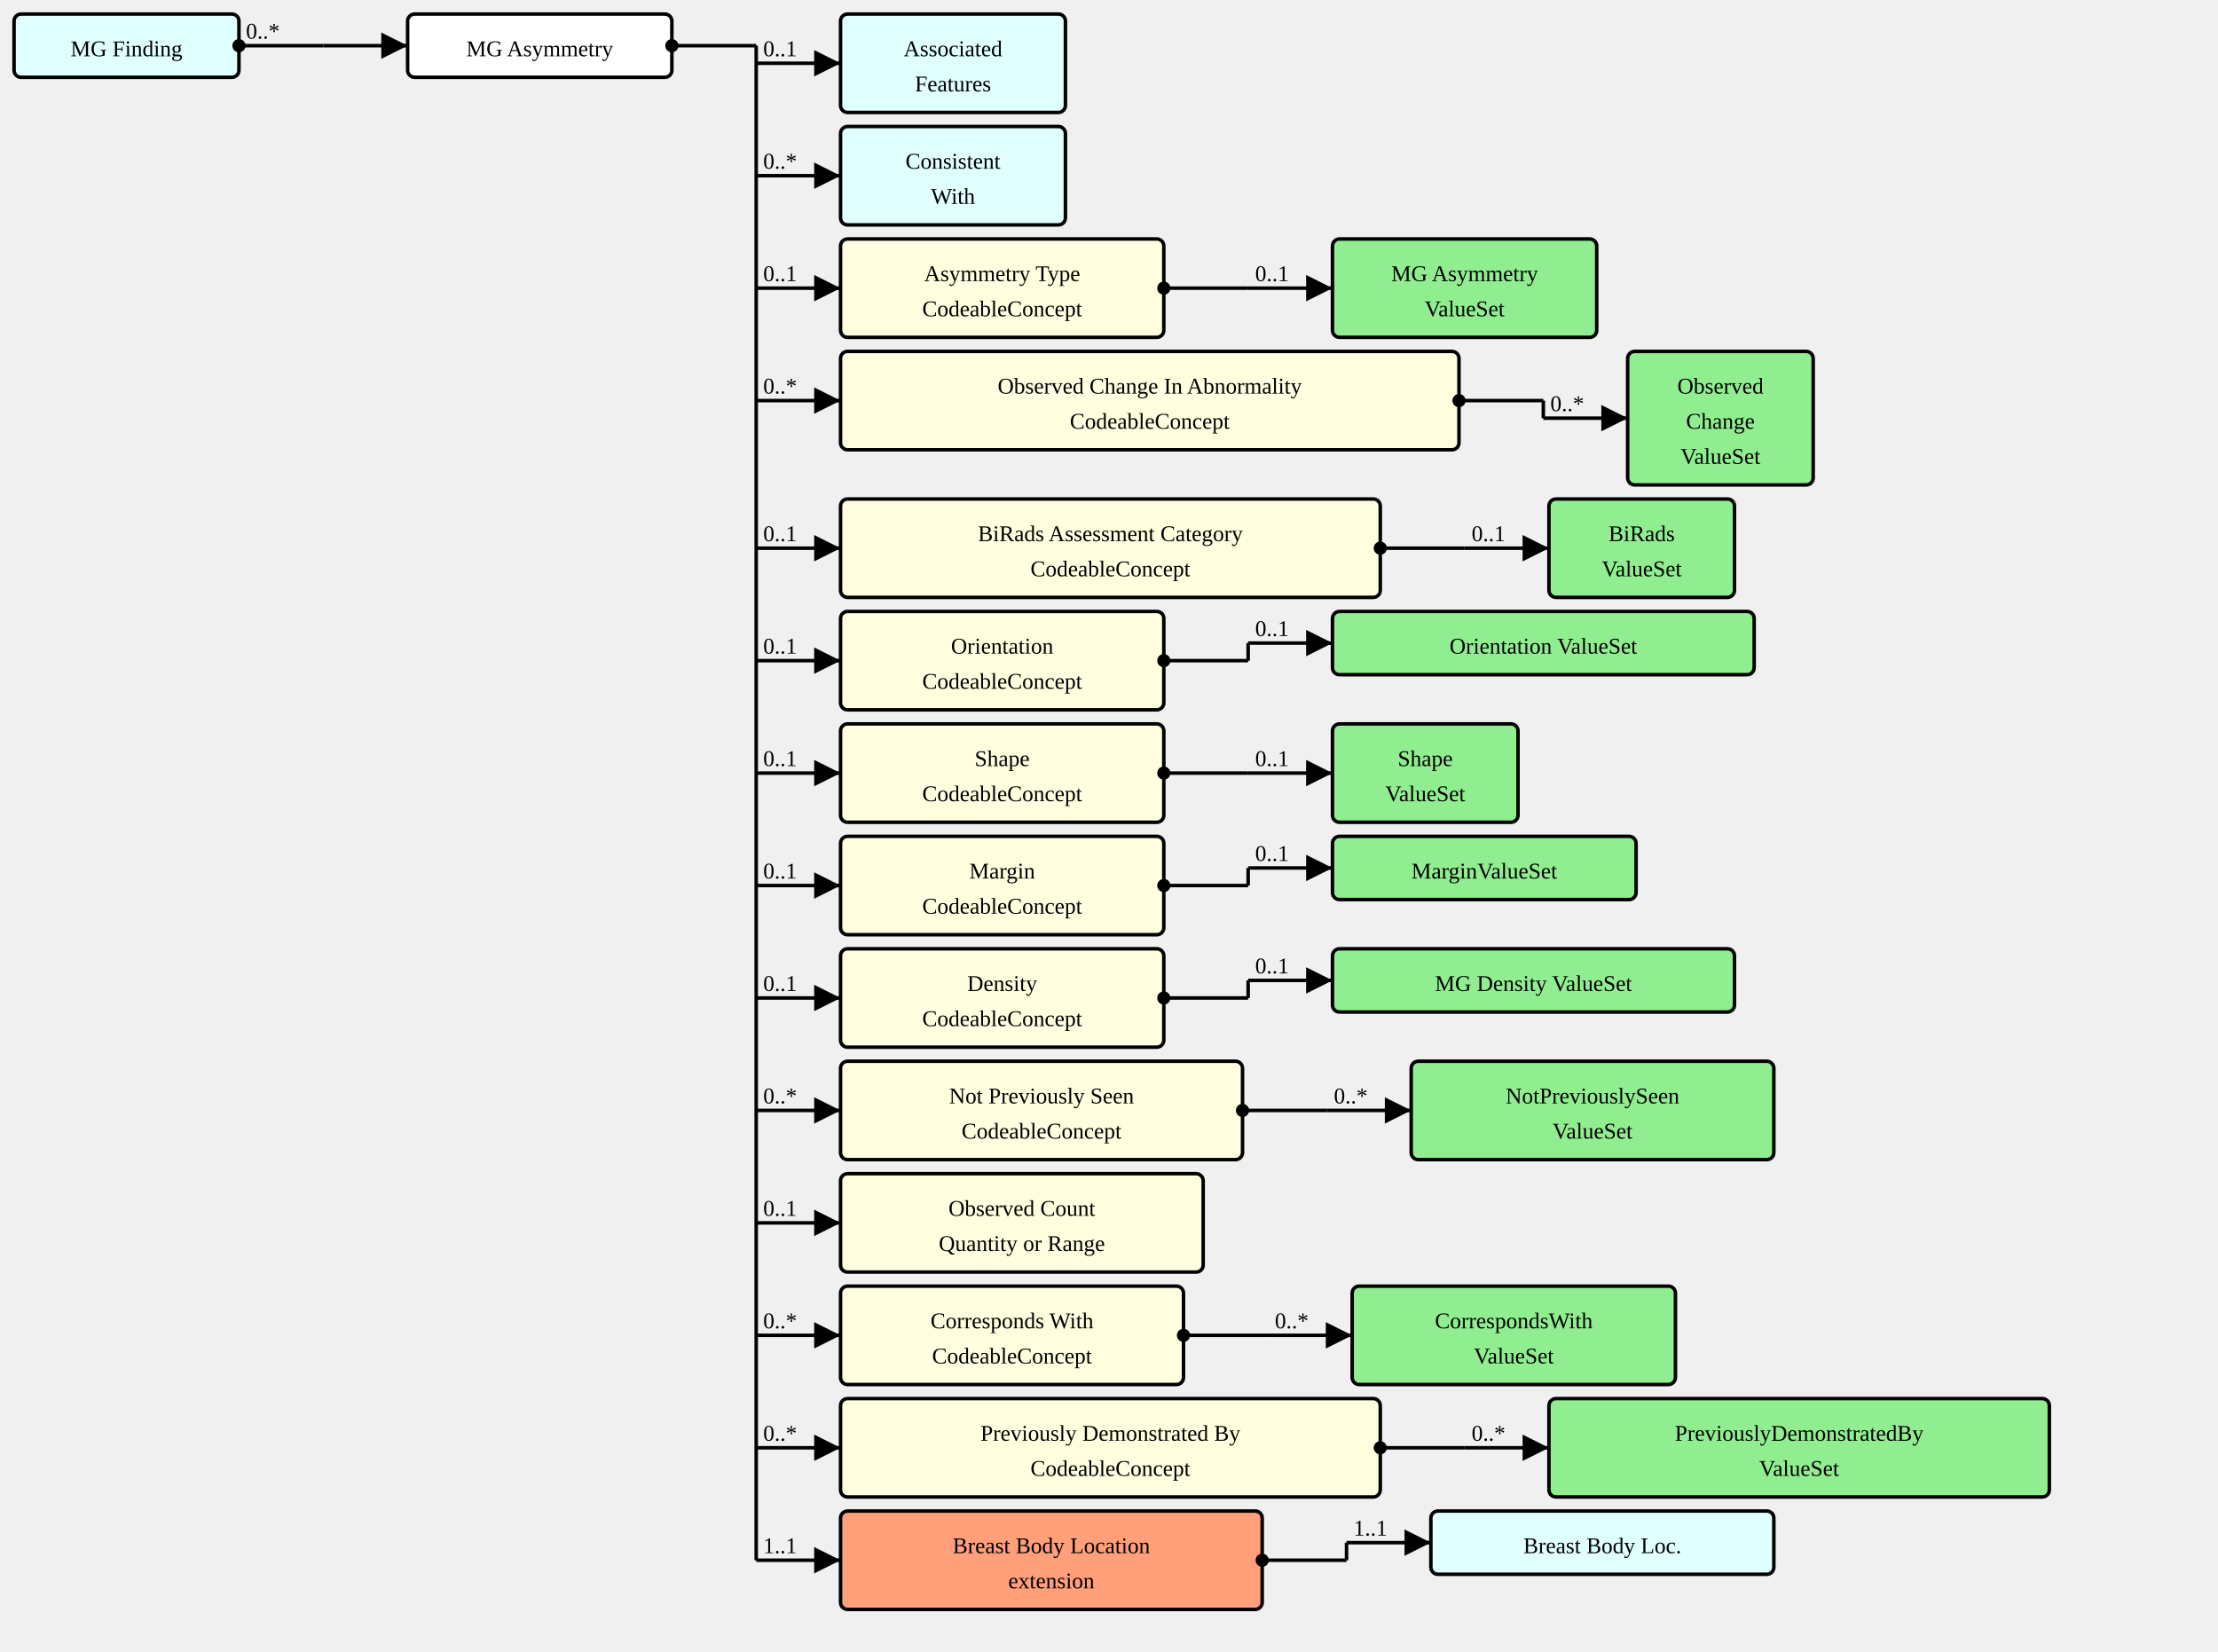
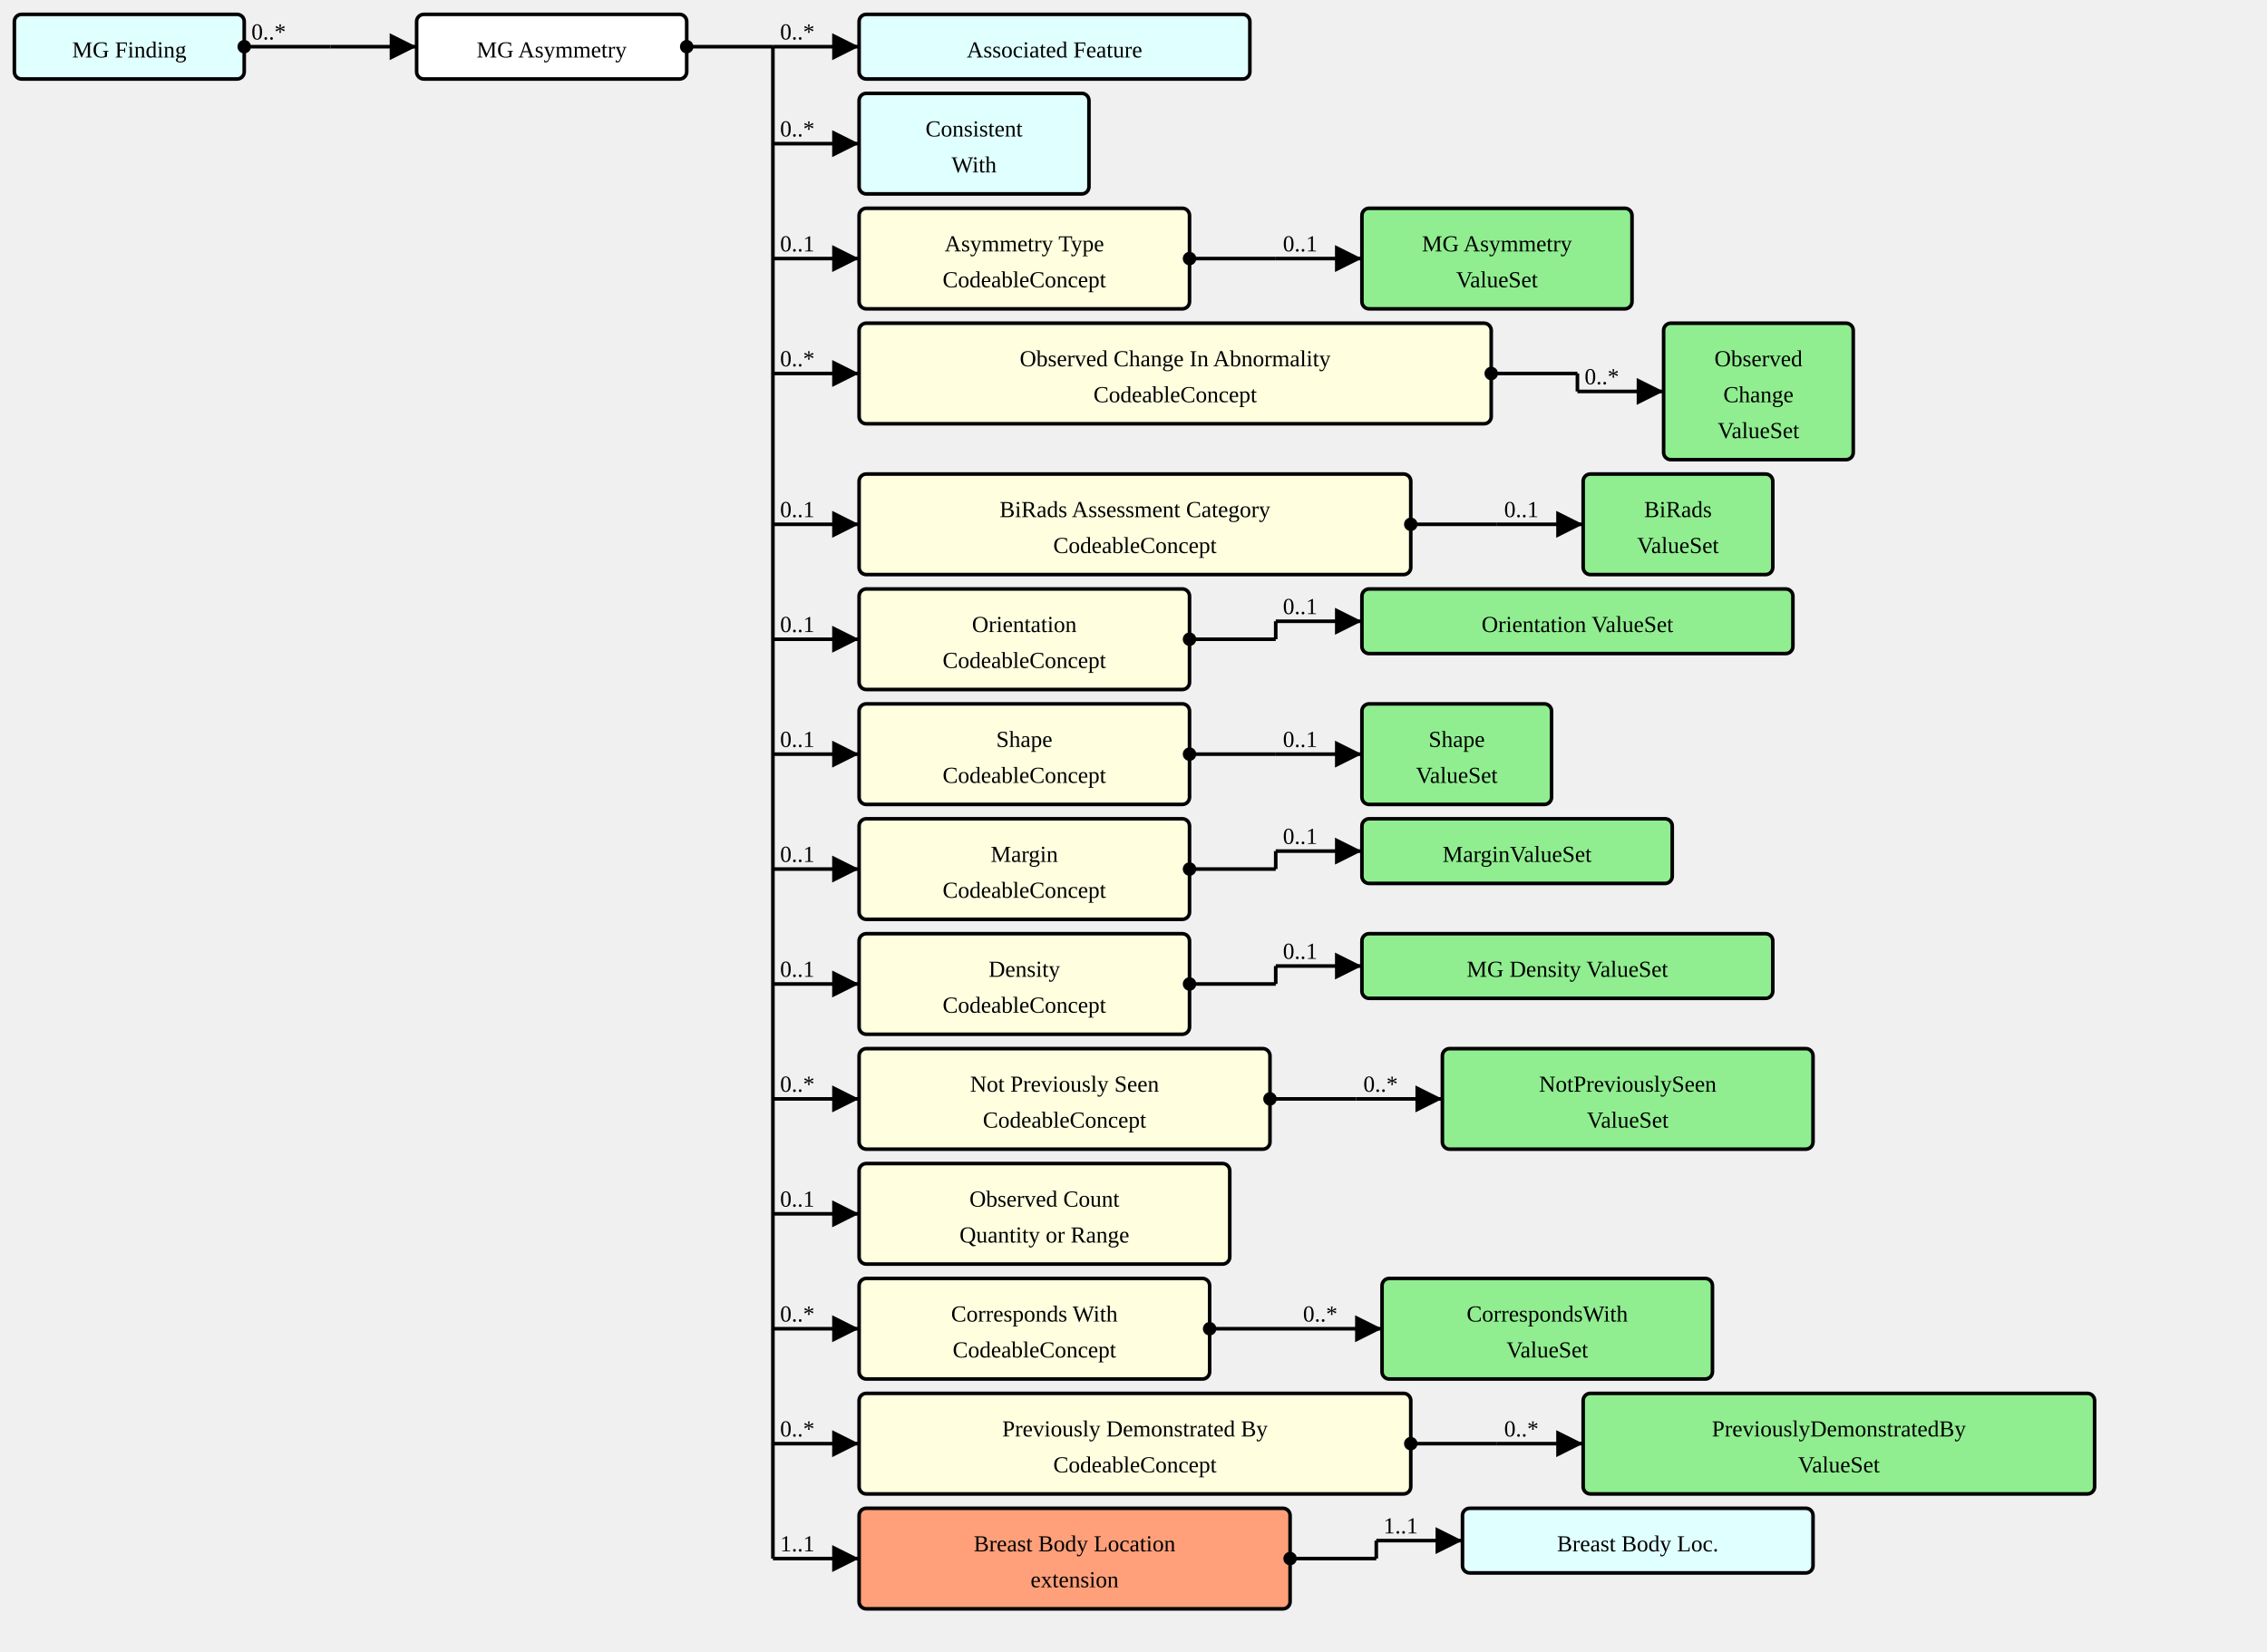
- <svg xmlns="http://www.w3.org/2000/svg" version="1.1" width="1183.5" height="881.25">
+ <svg xmlns="http://www.w3.org/2000/svg" version="1.1" width="1183.5" height="862.5">
  <defs>
    <marker id="arrowStart" markerWidth="3.75" markerHeight="3.75" markerUnits="px" refX="1.875" refY="1.875">
      <circle fill="Black" stroke-width="0" cx="1.875" cy="1.875" r="1.875" />
    </marker>
    <marker id="arrowEnd" markerWidth="7.5" markerHeight="7.5" markerUnits="px" refX="7.5" refY="3.75">
      <polygon fill="Black" stroke-width="0" points="0 0 7.5 3.75 0 7.5" />
    </marker>
  </defs>
  <g>
    <g transform="translate(7.5 7.5)">
      <a href="./StructureDefinition-MGFinding.html" target="_top">
        <rect fill="LightCyan" stroke="Black" stroke-width="1.875" x="0" y="0" width="120" height="33.75" rx="3.75" ry="3.75" />
      </a>
      <a href="./StructureDefinition-MGFinding.html" target="_top">
        <text x="60" y="22.5" text-anchor="middle">MG Finding</text>
      </a>
    </g>
    <line stroke="Black" stroke-width="1.875" marker-end="url(#arrowEnd)" x1="172.5" y1="24.375" x2="217.5" y2="24.375" />
    <text x="176.25" y="20.625" text-anchor="left" />
    <line stroke="Black" stroke-width="1.875" marker-start="url(#arrowStart)" x1="127.5" y1="24.375" x2="172.5" y2="24.375" />
    <text x="131.25" y="20.625" text-anchor="left">0..*</text>
    <line stroke="Black" stroke-width="1.875" x1="172.5" y1="24.375" x2="172.5" y2="24.375" />
  </g>
  <g>
    <g transform="translate(217.5 7.5)">
      <rect fill="White" stroke="Black" stroke-width="1.875" x="0" y="0" width="141" height="33.75" rx="3.75" ry="3.75" />
      <text x="70.5" y="22.5" text-anchor="middle">MG Asymmetry</text>
    </g>
-     <line stroke="Black" stroke-width="1.875" marker-end="url(#arrowEnd)" x1="403.5" y1="33.75" x2="448.5" y2="33.75" />
-     <text x="407.25" y="30" text-anchor="left">0..1</text>
-     <line stroke="Black" stroke-width="1.875" marker-end="url(#arrowEnd)" x1="403.5" y1="93.75" x2="448.5" y2="93.75" />
-     <text x="407.25" y="90" text-anchor="left">0..*</text>
-     <line stroke="Black" stroke-width="1.875" marker-end="url(#arrowEnd)" x1="403.5" y1="153.75" x2="448.5" y2="153.75" />
-     <text x="407.25" y="150" text-anchor="left">0..1</text>
-     <line stroke="Black" stroke-width="1.875" marker-end="url(#arrowEnd)" x1="403.5" y1="213.75" x2="448.5" y2="213.75" />
-     <text x="407.25" y="210" text-anchor="left">0..*</text>
-     <line stroke="Black" stroke-width="1.875" marker-end="url(#arrowEnd)" x1="403.5" y1="292.5" x2="448.5" y2="292.5" />
-     <text x="407.25" y="288.75" text-anchor="left">0..1</text>
-     <line stroke="Black" stroke-width="1.875" marker-end="url(#arrowEnd)" x1="403.5" y1="352.5" x2="448.5" y2="352.5" />
-     <text x="407.25" y="348.75" text-anchor="left">0..1</text>
-     <line stroke="Black" stroke-width="1.875" marker-end="url(#arrowEnd)" x1="403.5" y1="412.5" x2="448.5" y2="412.5" />
-     <text x="407.25" y="408.75" text-anchor="left">0..1</text>
-     <line stroke="Black" stroke-width="1.875" marker-end="url(#arrowEnd)" x1="403.5" y1="472.5" x2="448.5" y2="472.5" />
-     <text x="407.25" y="468.75" text-anchor="left">0..1</text>
-     <line stroke="Black" stroke-width="1.875" marker-end="url(#arrowEnd)" x1="403.5" y1="532.5" x2="448.5" y2="532.5" />
-     <text x="407.25" y="528.75" text-anchor="left">0..1</text>
-     <line stroke="Black" stroke-width="1.875" marker-end="url(#arrowEnd)" x1="403.5" y1="592.5" x2="448.5" y2="592.5" />
-     <text x="407.25" y="588.75" text-anchor="left">0..*</text>
-     <line stroke="Black" stroke-width="1.875" marker-end="url(#arrowEnd)" x1="403.5" y1="652.5" x2="448.5" y2="652.5" />
-     <text x="407.25" y="648.75" text-anchor="left">0..1</text>
-     <line stroke="Black" stroke-width="1.875" marker-end="url(#arrowEnd)" x1="403.5" y1="712.5" x2="448.5" y2="712.5" />
-     <text x="407.25" y="708.75" text-anchor="left">0..*</text>
-     <line stroke="Black" stroke-width="1.875" marker-end="url(#arrowEnd)" x1="403.5" y1="772.5" x2="448.5" y2="772.5" />
-     <text x="407.25" y="768.75" text-anchor="left">0..*</text>
-     <line stroke="Black" stroke-width="1.875" marker-end="url(#arrowEnd)" x1="403.5" y1="832.5" x2="448.5" y2="832.5" />
-     <text x="407.25" y="828.75" text-anchor="left">1..1</text>
+     <line stroke="Black" stroke-width="1.875" marker-end="url(#arrowEnd)" x1="403.5" y1="24.375" x2="448.5" y2="24.375" />
+     <text x="407.25" y="20.625" text-anchor="left">0..*</text>
+     <line stroke="Black" stroke-width="1.875" marker-end="url(#arrowEnd)" x1="403.5" y1="75" x2="448.5" y2="75" />
+     <text x="407.25" y="71.25" text-anchor="left">0..*</text>
+     <line stroke="Black" stroke-width="1.875" marker-end="url(#arrowEnd)" x1="403.5" y1="135" x2="448.5" y2="135" />
+     <text x="407.25" y="131.25" text-anchor="left">0..1</text>
+     <line stroke="Black" stroke-width="1.875" marker-end="url(#arrowEnd)" x1="403.5" y1="195" x2="448.5" y2="195" />
+     <text x="407.25" y="191.25" text-anchor="left">0..*</text>
+     <line stroke="Black" stroke-width="1.875" marker-end="url(#arrowEnd)" x1="403.5" y1="273.75" x2="448.5" y2="273.75" />
+     <text x="407.25" y="270" text-anchor="left">0..1</text>
+     <line stroke="Black" stroke-width="1.875" marker-end="url(#arrowEnd)" x1="403.5" y1="333.75" x2="448.5" y2="333.75" />
+     <text x="407.25" y="330" text-anchor="left">0..1</text>
+     <line stroke="Black" stroke-width="1.875" marker-end="url(#arrowEnd)" x1="403.5" y1="393.75" x2="448.5" y2="393.75" />
+     <text x="407.25" y="390" text-anchor="left">0..1</text>
+     <line stroke="Black" stroke-width="1.875" marker-end="url(#arrowEnd)" x1="403.5" y1="453.75" x2="448.5" y2="453.75" />
+     <text x="407.25" y="450" text-anchor="left">0..1</text>
+     <line stroke="Black" stroke-width="1.875" marker-end="url(#arrowEnd)" x1="403.5" y1="513.75" x2="448.5" y2="513.75" />
+     <text x="407.25" y="510" text-anchor="left">0..1</text>
+     <line stroke="Black" stroke-width="1.875" marker-end="url(#arrowEnd)" x1="403.5" y1="573.75" x2="448.5" y2="573.75" />
+     <text x="407.25" y="570" text-anchor="left">0..*</text>
+     <line stroke="Black" stroke-width="1.875" marker-end="url(#arrowEnd)" x1="403.5" y1="633.75" x2="448.5" y2="633.75" />
+     <text x="407.25" y="630" text-anchor="left">0..1</text>
+     <line stroke="Black" stroke-width="1.875" marker-end="url(#arrowEnd)" x1="403.5" y1="693.75" x2="448.5" y2="693.75" />
+     <text x="407.25" y="690" text-anchor="left">0..*</text>
+     <line stroke="Black" stroke-width="1.875" marker-end="url(#arrowEnd)" x1="403.5" y1="753.75" x2="448.5" y2="753.75" />
+     <text x="407.25" y="750" text-anchor="left">0..*</text>
+     <line stroke="Black" stroke-width="1.875" marker-end="url(#arrowEnd)" x1="403.5" y1="813.75" x2="448.5" y2="813.75" />
+     <text x="407.25" y="810" text-anchor="left">1..1</text>
    <line stroke="Black" stroke-width="1.875" marker-start="url(#arrowStart)" x1="358.5" y1="24.375" x2="403.5" y2="24.375" />
    <text x="362.25" y="20.625" text-anchor="left" />
-     <line stroke="Black" stroke-width="1.875" x1="403.5" y1="24.375" x2="403.5" y2="832.5" />
+     <line stroke="Black" stroke-width="1.875" x1="403.5" y1="24.375" x2="403.5" y2="813.75" />
  </g>
  <g>
    <g transform="translate(448.5 7.5)">
-       <a href="./StructureDefinition-AssociatedFeatures.html" target="_top">
-         <rect fill="LightCyan" stroke="Black" stroke-width="1.875" x="0" y="0" width="120" height="52.5" rx="3.75" ry="3.75" />
-       </a>
-       <a href="./StructureDefinition-AssociatedFeatures.html" target="_top">
-         <text x="60" y="22.5" text-anchor="middle">Associated</text>
-       </a>
-       <a href="./StructureDefinition-AssociatedFeatures.html" target="_top">
-         <text x="60" y="41.25" text-anchor="middle">Features</text>
-       </a>
-     </g>
-   </g>
-   <g>
-     <g transform="translate(448.5 67.5)">
+       <a href="./StructureDefinition-AssociatedFeature.html" target="_top">
+         <rect fill="LightCyan" stroke="Black" stroke-width="1.875" x="0" y="0" width="204" height="33.75" rx="3.75" ry="3.75" />
+       </a>
+       <a href="./StructureDefinition-AssociatedFeature.html" target="_top">
+         <text x="102" y="22.5" text-anchor="middle">Associated Feature</text>
+       </a>
+     </g>
+   </g>
+   <g>
+     <g transform="translate(448.5 48.75)">
      <a href="./StructureDefinition-ConsistentWith.html" target="_top">
        <rect fill="LightCyan" stroke="Black" stroke-width="1.875" x="0" y="0" width="120" height="52.5" rx="3.75" ry="3.75" />
      </a>
      <a href="./StructureDefinition-ConsistentWith.html" target="_top">
        <text x="60" y="22.5" text-anchor="middle">Consistent</text>
      </a>
      <a href="./StructureDefinition-ConsistentWith.html" target="_top">
        <text x="60" y="41.25" text-anchor="middle">With</text>
      </a>
    </g>
  </g>
  <g>
-     <g transform="translate(448.5 127.5)">
+     <g transform="translate(448.5 108.75)">
      <a href="StructureDefinition-MGAbnormalityAsymmetry-definitions.html#Observation.component:asymmetryType" target="_top">
        <rect fill="LightYellow" stroke="Black" stroke-width="1.875" x="0" y="0" width="172.5" height="52.5" rx="3.75" ry="3.75" />
      </a>
      <a href="StructureDefinition-MGAbnormalityAsymmetry-definitions.html#Observation.component:asymmetryType" target="_top">
        <text x="86.25" y="22.5" text-anchor="middle">Asymmetry Type</text>
      </a>
      <a href="StructureDefinition-MGAbnormalityAsymmetry-definitions.html#Observation.component:asymmetryType" target="_top">
        <text x="86.25" y="41.25" text-anchor="middle">CodeableConcept</text>
      </a>
    </g>
-     <line stroke="Black" stroke-width="1.875" marker-end="url(#arrowEnd)" x1="666" y1="153.75" x2="711" y2="153.75" />
-     <text x="669.75" y="150" text-anchor="left">0..1</text>
-     <line stroke="Black" stroke-width="1.875" marker-start="url(#arrowStart)" x1="621" y1="153.75" x2="666" y2="153.75" />
-     <text x="624.75" y="150" text-anchor="left" />
-     <line stroke="Black" stroke-width="1.875" x1="666" y1="153.75" x2="666" y2="153.75" />
-   </g>
-   <g>
-     <g transform="translate(711 127.5)">
+     <line stroke="Black" stroke-width="1.875" marker-end="url(#arrowEnd)" x1="666" y1="135" x2="711" y2="135" />
+     <text x="669.75" y="131.25" text-anchor="left">0..1</text>
+     <line stroke="Black" stroke-width="1.875" marker-start="url(#arrowStart)" x1="621" y1="135" x2="666" y2="135" />
+     <text x="624.75" y="131.25" text-anchor="left" />
+     <line stroke="Black" stroke-width="1.875" x1="666" y1="135" x2="666" y2="135" />
+   </g>
+   <g>
+     <g transform="translate(711 108.75)">
      <a href="./ValueSet-MGAbnormalityAsymmetriesTypeVS.html" target="_top">
        <rect fill="LightGreen" stroke="Black" stroke-width="1.875" x="0" y="0" width="141" height="52.5" rx="3.75" ry="3.75" />
      </a>
      <a href="./ValueSet-MGAbnormalityAsymmetriesTypeVS.html" target="_top">
        <text x="70.5" y="22.5" text-anchor="middle">MG Asymmetry</text>
      </a>
      <a href="./ValueSet-MGAbnormalityAsymmetriesTypeVS.html" target="_top">
        <text x="70.5" y="41.25" text-anchor="middle">ValueSet</text>
      </a>
    </g>
  </g>
  <g>
-     <g transform="translate(448.5 187.5)">
+     <g transform="translate(448.5 168.75)">
      <a href="StructureDefinition-MGAbnormalityAsymmetry-definitions.html#Observation.component:obsChanges" target="_top">
        <rect fill="LightYellow" stroke="Black" stroke-width="1.875" x="0" y="0" width="330" height="52.5" rx="3.75" ry="3.75" />
      </a>
      <a href="StructureDefinition-MGAbnormalityAsymmetry-definitions.html#Observation.component:obsChanges" target="_top">
        <text x="165" y="22.5" text-anchor="middle">Observed Change In Abnormality</text>
      </a>
      <a href="StructureDefinition-MGAbnormalityAsymmetry-definitions.html#Observation.component:obsChanges" target="_top">
        <text x="165" y="41.25" text-anchor="middle">CodeableConcept</text>
      </a>
    </g>
-     <line stroke="Black" stroke-width="1.875" marker-end="url(#arrowEnd)" x1="823.5" y1="223.125" x2="868.5" y2="223.125" />
-     <text x="827.25" y="219.375" text-anchor="left">0..*</text>
-     <line stroke="Black" stroke-width="1.875" marker-start="url(#arrowStart)" x1="778.5" y1="213.75" x2="823.5" y2="213.75" />
-     <text x="782.25" y="210" text-anchor="left" />
-     <line stroke="Black" stroke-width="1.875" x1="823.5" y1="213.75" x2="823.5" y2="223.125" />
-   </g>
-   <g>
-     <g transform="translate(868.5 187.5)">
+     <line stroke="Black" stroke-width="1.875" marker-end="url(#arrowEnd)" x1="823.5" y1="204.375" x2="868.5" y2="204.375" />
+     <text x="827.25" y="200.625" text-anchor="left">0..*</text>
+     <line stroke="Black" stroke-width="1.875" marker-start="url(#arrowStart)" x1="778.5" y1="195" x2="823.5" y2="195" />
+     <text x="782.25" y="191.25" text-anchor="left" />
+     <line stroke="Black" stroke-width="1.875" x1="823.5" y1="195" x2="823.5" y2="204.375" />
+   </g>
+   <g>
+     <g transform="translate(868.5 168.75)">
      <a href="./ValueSet-ObservedChangesVS.html" target="_top">
        <rect fill="LightGreen" stroke="Black" stroke-width="1.875" x="0" y="0" width="99" height="71.25" rx="3.75" ry="3.75" />
      </a>
      <a href="./ValueSet-ObservedChangesVS.html" target="_top">
        <text x="49.5" y="22.5" text-anchor="middle">Observed</text>
      </a>
      <a href="./ValueSet-ObservedChangesVS.html" target="_top">
        <text x="49.5" y="41.25" text-anchor="middle">Change</text>
      </a>
      <a href="./ValueSet-ObservedChangesVS.html" target="_top">
        <text x="49.5" y="60" text-anchor="middle">ValueSet</text>
      </a>
    </g>
  </g>
  <g>
-     <g transform="translate(448.5 266.25)">
+     <g transform="translate(448.5 247.5)">
      <a href="StructureDefinition-MGAbnormalityAsymmetry-definitions.html#Observation.component:biRadsAssessmentCategory" target="_top">
        <rect fill="LightYellow" stroke="Black" stroke-width="1.875" x="0" y="0" width="288" height="52.5" rx="3.75" ry="3.75" />
      </a>
      <a href="StructureDefinition-MGAbnormalityAsymmetry-definitions.html#Observation.component:biRadsAssessmentCategory" target="_top">
        <text x="144" y="22.5" text-anchor="middle">BiRads Assessment Category</text>
      </a>
      <a href="StructureDefinition-MGAbnormalityAsymmetry-definitions.html#Observation.component:biRadsAssessmentCategory" target="_top">
        <text x="144" y="41.25" text-anchor="middle">CodeableConcept</text>
      </a>
    </g>
-     <line stroke="Black" stroke-width="1.875" marker-end="url(#arrowEnd)" x1="781.5" y1="292.5" x2="826.5" y2="292.5" />
-     <text x="785.25" y="288.75" text-anchor="left">0..1</text>
-     <line stroke="Black" stroke-width="1.875" marker-start="url(#arrowStart)" x1="736.5" y1="292.5" x2="781.5" y2="292.5" />
-     <text x="740.25" y="288.75" text-anchor="left" />
-     <line stroke="Black" stroke-width="1.875" x1="781.5" y1="292.5" x2="781.5" y2="292.5" />
-   </g>
-   <g>
-     <g transform="translate(826.5 266.25)">
+     <line stroke="Black" stroke-width="1.875" marker-end="url(#arrowEnd)" x1="781.5" y1="273.75" x2="826.5" y2="273.75" />
+     <text x="785.25" y="270" text-anchor="left">0..1</text>
+     <line stroke="Black" stroke-width="1.875" marker-start="url(#arrowStart)" x1="736.5" y1="273.75" x2="781.5" y2="273.75" />
+     <text x="740.25" y="270" text-anchor="left" />
+     <line stroke="Black" stroke-width="1.875" x1="781.5" y1="273.75" x2="781.5" y2="273.75" />
+   </g>
+   <g>
+     <g transform="translate(826.5 247.5)">
      <a href="./ValueSet-BiRadsAssessmentCategoriesVS.html" target="_top">
        <rect fill="LightGreen" stroke="Black" stroke-width="1.875" x="0" y="0" width="99" height="52.5" rx="3.75" ry="3.75" />
      </a>
      <a href="./ValueSet-BiRadsAssessmentCategoriesVS.html" target="_top">
        <text x="49.5" y="22.5" text-anchor="middle">BiRads</text>
      </a>
      <a href="./ValueSet-BiRadsAssessmentCategoriesVS.html" target="_top">
        <text x="49.5" y="41.25" text-anchor="middle">ValueSet</text>
      </a>
    </g>
  </g>
  <g>
-     <g transform="translate(448.5 326.25)">
+     <g transform="translate(448.5 307.5)">
      <a href="StructureDefinition-MGAbnormalityAsymmetry-definitions.html#Observation.component:orientation" target="_top">
        <rect fill="LightYellow" stroke="Black" stroke-width="1.875" x="0" y="0" width="172.5" height="52.5" rx="3.75" ry="3.75" />
      </a>
      <a href="StructureDefinition-MGAbnormalityAsymmetry-definitions.html#Observation.component:orientation" target="_top">
        <text x="86.25" y="22.5" text-anchor="middle">Orientation</text>
      </a>
      <a href="StructureDefinition-MGAbnormalityAsymmetry-definitions.html#Observation.component:orientation" target="_top">
        <text x="86.25" y="41.25" text-anchor="middle">CodeableConcept</text>
      </a>
    </g>
-     <line stroke="Black" stroke-width="1.875" marker-end="url(#arrowEnd)" x1="666" y1="343.125" x2="711" y2="343.125" />
-     <text x="669.75" y="339.375" text-anchor="left">0..1</text>
-     <line stroke="Black" stroke-width="1.875" marker-start="url(#arrowStart)" x1="621" y1="352.5" x2="666" y2="352.5" />
-     <text x="624.75" y="348.75" text-anchor="left" />
-     <line stroke="Black" stroke-width="1.875" x1="666" y1="343.125" x2="666" y2="352.5" />
-   </g>
-   <g>
-     <g transform="translate(711 326.25)">
+     <line stroke="Black" stroke-width="1.875" marker-end="url(#arrowEnd)" x1="666" y1="324.375" x2="711" y2="324.375" />
+     <text x="669.75" y="320.625" text-anchor="left">0..1</text>
+     <line stroke="Black" stroke-width="1.875" marker-start="url(#arrowStart)" x1="621" y1="333.75" x2="666" y2="333.75" />
+     <text x="624.75" y="330" text-anchor="left" />
+     <line stroke="Black" stroke-width="1.875" x1="666" y1="324.375" x2="666" y2="333.75" />
+   </g>
+   <g>
+     <g transform="translate(711 307.5)">
      <a href="./ValueSet-OrientationVS.html" target="_top">
        <rect fill="LightGreen" stroke="Black" stroke-width="1.875" x="0" y="0" width="225" height="33.75" rx="3.75" ry="3.75" />
      </a>
      <a href="./ValueSet-OrientationVS.html" target="_top">
        <text x="112.5" y="22.5" text-anchor="middle">Orientation ValueSet</text>
      </a>
    </g>
  </g>
  <g>
-     <g transform="translate(448.5 386.25)">
+     <g transform="translate(448.5 367.5)">
      <a href="StructureDefinition-MGAbnormalityAsymmetry-definitions.html#Observation.component:shape" target="_top">
        <rect fill="LightYellow" stroke="Black" stroke-width="1.875" x="0" y="0" width="172.5" height="52.5" rx="3.75" ry="3.75" />
      </a>
      <a href="StructureDefinition-MGAbnormalityAsymmetry-definitions.html#Observation.component:shape" target="_top">
        <text x="86.25" y="22.5" text-anchor="middle">Shape</text>
      </a>
      <a href="StructureDefinition-MGAbnormalityAsymmetry-definitions.html#Observation.component:shape" target="_top">
        <text x="86.25" y="41.25" text-anchor="middle">CodeableConcept</text>
      </a>
    </g>
-     <line stroke="Black" stroke-width="1.875" marker-end="url(#arrowEnd)" x1="666" y1="412.5" x2="711" y2="412.5" />
-     <text x="669.75" y="408.75" text-anchor="left">0..1</text>
-     <line stroke="Black" stroke-width="1.875" marker-start="url(#arrowStart)" x1="621" y1="412.5" x2="666" y2="412.5" />
-     <text x="624.75" y="408.75" text-anchor="left" />
-     <line stroke="Black" stroke-width="1.875" x1="666" y1="412.5" x2="666" y2="412.5" />
-   </g>
-   <g>
-     <g transform="translate(711 386.25)">
+     <line stroke="Black" stroke-width="1.875" marker-end="url(#arrowEnd)" x1="666" y1="393.75" x2="711" y2="393.75" />
+     <text x="669.75" y="390" text-anchor="left">0..1</text>
+     <line stroke="Black" stroke-width="1.875" marker-start="url(#arrowStart)" x1="621" y1="393.75" x2="666" y2="393.75" />
+     <text x="624.75" y="390" text-anchor="left" />
+     <line stroke="Black" stroke-width="1.875" x1="666" y1="393.75" x2="666" y2="393.75" />
+   </g>
+   <g>
+     <g transform="translate(711 367.5)">
      <a href="./ValueSet-ShapeVS.html" target="_top">
        <rect fill="LightGreen" stroke="Black" stroke-width="1.875" x="0" y="0" width="99" height="52.5" rx="3.75" ry="3.75" />
      </a>
      <a href="./ValueSet-ShapeVS.html" target="_top">
        <text x="49.5" y="22.5" text-anchor="middle">Shape</text>
      </a>
      <a href="./ValueSet-ShapeVS.html" target="_top">
        <text x="49.5" y="41.25" text-anchor="middle">ValueSet</text>
      </a>
    </g>
  </g>
  <g>
-     <g transform="translate(448.5 446.25)">
+     <g transform="translate(448.5 427.5)">
      <a href="StructureDefinition-MGAbnormalityAsymmetry-definitions.html#Observation.component:margin" target="_top">
        <rect fill="LightYellow" stroke="Black" stroke-width="1.875" x="0" y="0" width="172.5" height="52.5" rx="3.75" ry="3.75" />
      </a>
      <a href="StructureDefinition-MGAbnormalityAsymmetry-definitions.html#Observation.component:margin" target="_top">
        <text x="86.25" y="22.5" text-anchor="middle">Margin</text>
      </a>
      <a href="StructureDefinition-MGAbnormalityAsymmetry-definitions.html#Observation.component:margin" target="_top">
        <text x="86.25" y="41.25" text-anchor="middle">CodeableConcept</text>
      </a>
    </g>
-     <line stroke="Black" stroke-width="1.875" marker-end="url(#arrowEnd)" x1="666" y1="463.125" x2="711" y2="463.125" />
-     <text x="669.75" y="459.375" text-anchor="left">0..1</text>
-     <line stroke="Black" stroke-width="1.875" marker-start="url(#arrowStart)" x1="621" y1="472.5" x2="666" y2="472.5" />
-     <text x="624.75" y="468.75" text-anchor="left" />
-     <line stroke="Black" stroke-width="1.875" x1="666" y1="463.125" x2="666" y2="472.5" />
-   </g>
-   <g>
-     <g transform="translate(711 446.25)">
+     <line stroke="Black" stroke-width="1.875" marker-end="url(#arrowEnd)" x1="666" y1="444.375" x2="711" y2="444.375" />
+     <text x="669.75" y="440.625" text-anchor="left">0..1</text>
+     <line stroke="Black" stroke-width="1.875" marker-start="url(#arrowStart)" x1="621" y1="453.75" x2="666" y2="453.75" />
+     <text x="624.75" y="450" text-anchor="left" />
+     <line stroke="Black" stroke-width="1.875" x1="666" y1="444.375" x2="666" y2="453.75" />
+   </g>
+   <g>
+     <g transform="translate(711 427.5)">
      <a href="./ValueSet-MarginVS.html" target="_top">
        <rect fill="LightGreen" stroke="Black" stroke-width="1.875" x="0" y="0" width="162" height="33.75" rx="3.75" ry="3.75" />
      </a>
      <a href="./ValueSet-MarginVS.html" target="_top">
        <text x="81" y="22.5" text-anchor="middle">MarginValueSet</text>
      </a>
    </g>
  </g>
  <g>
-     <g transform="translate(448.5 506.25)">
+     <g transform="translate(448.5 487.5)">
      <a href="StructureDefinition-MGAbnormalityAsymmetry-definitions.html#Observation.component:mgDensity" target="_top">
        <rect fill="LightYellow" stroke="Black" stroke-width="1.875" x="0" y="0" width="172.5" height="52.5" rx="3.75" ry="3.75" />
      </a>
      <a href="StructureDefinition-MGAbnormalityAsymmetry-definitions.html#Observation.component:mgDensity" target="_top">
        <text x="86.25" y="22.5" text-anchor="middle">Density</text>
      </a>
      <a href="StructureDefinition-MGAbnormalityAsymmetry-definitions.html#Observation.component:mgDensity" target="_top">
        <text x="86.25" y="41.25" text-anchor="middle">CodeableConcept</text>
      </a>
    </g>
-     <line stroke="Black" stroke-width="1.875" marker-end="url(#arrowEnd)" x1="666" y1="523.125" x2="711" y2="523.125" />
-     <text x="669.75" y="519.375" text-anchor="left">0..1</text>
-     <line stroke="Black" stroke-width="1.875" marker-start="url(#arrowStart)" x1="621" y1="532.5" x2="666" y2="532.5" />
-     <text x="624.75" y="528.75" text-anchor="left" />
-     <line stroke="Black" stroke-width="1.875" x1="666" y1="523.125" x2="666" y2="532.5" />
-   </g>
-   <g>
-     <g transform="translate(711 506.25)">
+     <line stroke="Black" stroke-width="1.875" marker-end="url(#arrowEnd)" x1="666" y1="504.375" x2="711" y2="504.375" />
+     <text x="669.75" y="500.625" text-anchor="left">0..1</text>
+     <line stroke="Black" stroke-width="1.875" marker-start="url(#arrowStart)" x1="621" y1="513.75" x2="666" y2="513.75" />
+     <text x="624.75" y="510" text-anchor="left" />
+     <line stroke="Black" stroke-width="1.875" x1="666" y1="504.375" x2="666" y2="513.75" />
+   </g>
+   <g>
+     <g transform="translate(711 487.5)">
      <a href="./ValueSet-MGDensityVS.html" target="_top">
        <rect fill="LightGreen" stroke="Black" stroke-width="1.875" x="0" y="0" width="214.5" height="33.75" rx="3.75" ry="3.75" />
      </a>
      <a href="./ValueSet-MGDensityVS.html" target="_top">
        <text x="107.25" y="22.5" text-anchor="middle">MG Density ValueSet</text>
      </a>
    </g>
  </g>
  <g>
-     <g transform="translate(448.5 566.25)">
+     <g transform="translate(448.5 547.5)">
      <a href="StructureDefinition-MGAbnormalityAsymmetry-definitions.html#Observation.component:notPreviouslySeen" target="_top">
        <rect fill="LightYellow" stroke="Black" stroke-width="1.875" x="0" y="0" width="214.5" height="52.5" rx="3.75" ry="3.75" />
      </a>
      <a href="StructureDefinition-MGAbnormalityAsymmetry-definitions.html#Observation.component:notPreviouslySeen" target="_top">
        <text x="107.25" y="22.5" text-anchor="middle">Not Previously Seen</text>
      </a>
      <a href="StructureDefinition-MGAbnormalityAsymmetry-definitions.html#Observation.component:notPreviouslySeen" target="_top">
        <text x="107.25" y="41.25" text-anchor="middle">CodeableConcept</text>
      </a>
    </g>
-     <line stroke="Black" stroke-width="1.875" marker-end="url(#arrowEnd)" x1="708" y1="592.5" x2="753" y2="592.5" />
-     <text x="711.75" y="588.75" text-anchor="left">0..*</text>
-     <line stroke="Black" stroke-width="1.875" marker-start="url(#arrowStart)" x1="663" y1="592.5" x2="708" y2="592.5" />
-     <text x="666.75" y="588.75" text-anchor="left" />
-     <line stroke="Black" stroke-width="1.875" x1="708" y1="592.5" x2="708" y2="592.5" />
-   </g>
-   <g>
-     <g transform="translate(753 566.25)">
+     <line stroke="Black" stroke-width="1.875" marker-end="url(#arrowEnd)" x1="708" y1="573.75" x2="753" y2="573.75" />
+     <text x="711.75" y="570" text-anchor="left">0..*</text>
+     <line stroke="Black" stroke-width="1.875" marker-start="url(#arrowStart)" x1="663" y1="573.75" x2="708" y2="573.75" />
+     <text x="666.75" y="570" text-anchor="left" />
+     <line stroke="Black" stroke-width="1.875" x1="708" y1="573.75" x2="708" y2="573.75" />
+   </g>
+   <g>
+     <g transform="translate(753 547.5)">
      <a href="./ValueSet-NotPreviouslySeenVS.html" target="_top">
        <rect fill="LightGreen" stroke="Black" stroke-width="1.875" x="0" y="0" width="193.5" height="52.5" rx="3.75" ry="3.75" />
      </a>
      <a href="./ValueSet-NotPreviouslySeenVS.html" target="_top">
        <text x="96.75" y="22.5" text-anchor="middle">NotPreviouslySeen</text>
      </a>
      <a href="./ValueSet-NotPreviouslySeenVS.html" target="_top">
        <text x="96.75" y="41.25" text-anchor="middle">ValueSet</text>
      </a>
    </g>
  </g>
  <g>
-     <g transform="translate(448.5 626.25)">
+     <g transform="translate(448.5 607.5)">
      <a href="StructureDefinition-MGAbnormalityAsymmetry-definitions.html#Observation.component:obsCount" target="_top">
        <rect fill="LightYellow" stroke="Black" stroke-width="1.875" x="0" y="0" width="193.5" height="52.5" rx="3.75" ry="3.75" />
      </a>
      <a href="StructureDefinition-MGAbnormalityAsymmetry-definitions.html#Observation.component:obsCount" target="_top">
        <text x="96.75" y="22.5" text-anchor="middle">Observed Count</text>
      </a>
      <a href="StructureDefinition-MGAbnormalityAsymmetry-definitions.html#Observation.component:obsCount" target="_top">
        <text x="96.75" y="41.25" text-anchor="middle">Quantity or Range</text>
      </a>
    </g>
  </g>
  <g>
-     <g transform="translate(448.5 686.25)">
+     <g transform="translate(448.5 667.5)">
      <a href="StructureDefinition-MGAbnormalityAsymmetry-definitions.html#Observation.component:correspondsWith" target="_top">
        <rect fill="LightYellow" stroke="Black" stroke-width="1.875" x="0" y="0" width="183" height="52.5" rx="3.75" ry="3.75" />
      </a>
      <a href="StructureDefinition-MGAbnormalityAsymmetry-definitions.html#Observation.component:correspondsWith" target="_top">
        <text x="91.5" y="22.5" text-anchor="middle">Corresponds With</text>
      </a>
      <a href="StructureDefinition-MGAbnormalityAsymmetry-definitions.html#Observation.component:correspondsWith" target="_top">
        <text x="91.5" y="41.25" text-anchor="middle">CodeableConcept</text>
      </a>
    </g>
-     <line stroke="Black" stroke-width="1.875" marker-end="url(#arrowEnd)" x1="676.5" y1="712.5" x2="721.5" y2="712.5" />
-     <text x="680.25" y="708.75" text-anchor="left">0..*</text>
-     <line stroke="Black" stroke-width="1.875" marker-start="url(#arrowStart)" x1="631.5" y1="712.5" x2="676.5" y2="712.5" />
-     <text x="635.25" y="708.75" text-anchor="left" />
-     <line stroke="Black" stroke-width="1.875" x1="676.5" y1="712.5" x2="676.5" y2="712.5" />
-   </g>
-   <g>
-     <g transform="translate(721.5 686.25)">
+     <line stroke="Black" stroke-width="1.875" marker-end="url(#arrowEnd)" x1="676.5" y1="693.75" x2="721.5" y2="693.75" />
+     <text x="680.25" y="690" text-anchor="left">0..*</text>
+     <line stroke="Black" stroke-width="1.875" marker-start="url(#arrowStart)" x1="631.5" y1="693.75" x2="676.5" y2="693.75" />
+     <text x="635.25" y="690" text-anchor="left" />
+     <line stroke="Black" stroke-width="1.875" x1="676.5" y1="693.75" x2="676.5" y2="693.75" />
+   </g>
+   <g>
+     <g transform="translate(721.5 667.5)">
      <a href="./ValueSet-CorrespondsWithVS.html" target="_top">
        <rect fill="LightGreen" stroke="Black" stroke-width="1.875" x="0" y="0" width="172.5" height="52.5" rx="3.75" ry="3.75" />
      </a>
      <a href="./ValueSet-CorrespondsWithVS.html" target="_top">
        <text x="86.25" y="22.5" text-anchor="middle">CorrespondsWith</text>
      </a>
      <a href="./ValueSet-CorrespondsWithVS.html" target="_top">
        <text x="86.25" y="41.25" text-anchor="middle">ValueSet</text>
      </a>
    </g>
  </g>
  <g>
-     <g transform="translate(448.5 746.25)">
+     <g transform="translate(448.5 727.5)">
      <a href="StructureDefinition-MGAbnormalityAsymmetry-definitions.html#Observation.component:PreviouslyDemonstratedBy" target="_top">
        <rect fill="LightYellow" stroke="Black" stroke-width="1.875" x="0" y="0" width="288" height="52.5" rx="3.75" ry="3.75" />
      </a>
      <a href="StructureDefinition-MGAbnormalityAsymmetry-definitions.html#Observation.component:PreviouslyDemonstratedBy" target="_top">
        <text x="144" y="22.5" text-anchor="middle">Previously Demonstrated By</text>
      </a>
      <a href="StructureDefinition-MGAbnormalityAsymmetry-definitions.html#Observation.component:PreviouslyDemonstratedBy" target="_top">
        <text x="144" y="41.25" text-anchor="middle">CodeableConcept</text>
      </a>
    </g>
-     <line stroke="Black" stroke-width="1.875" marker-end="url(#arrowEnd)" x1="781.5" y1="772.5" x2="826.5" y2="772.5" />
-     <text x="785.25" y="768.75" text-anchor="left">0..*</text>
-     <line stroke="Black" stroke-width="1.875" marker-start="url(#arrowStart)" x1="736.5" y1="772.5" x2="781.5" y2="772.5" />
-     <text x="740.25" y="768.75" text-anchor="left" />
-     <line stroke="Black" stroke-width="1.875" x1="781.5" y1="772.5" x2="781.5" y2="772.5" />
-   </g>
-   <g>
-     <g transform="translate(826.5 746.25)">
+     <line stroke="Black" stroke-width="1.875" marker-end="url(#arrowEnd)" x1="781.5" y1="753.75" x2="826.5" y2="753.75" />
+     <text x="785.25" y="750" text-anchor="left">0..*</text>
+     <line stroke="Black" stroke-width="1.875" marker-start="url(#arrowStart)" x1="736.5" y1="753.75" x2="781.5" y2="753.75" />
+     <text x="740.25" y="750" text-anchor="left" />
+     <line stroke="Black" stroke-width="1.875" x1="781.5" y1="753.75" x2="781.5" y2="753.75" />
+   </g>
+   <g>
+     <g transform="translate(826.5 727.5)">
      <a href="./ValueSet-PreviouslyDemonstratedByVS.html" target="_top">
        <rect fill="LightGreen" stroke="Black" stroke-width="1.875" x="0" y="0" width="267" height="52.5" rx="3.75" ry="3.75" />
      </a>
      <a href="./ValueSet-PreviouslyDemonstratedByVS.html" target="_top">
        <text x="133.5" y="22.5" text-anchor="middle">PreviouslyDemonstratedBy</text>
      </a>
      <a href="./ValueSet-PreviouslyDemonstratedByVS.html" target="_top">
        <text x="133.5" y="41.25" text-anchor="middle">ValueSet</text>
      </a>
    </g>
  </g>
  <g>
-     <g transform="translate(448.5 806.25)">
+     <g transform="translate(448.5 787.5)">
      <a href="StructureDefinition-MGAbnormalityAsymmetry-definitions.html#Observation.bodySite.extension:breastBodyLocation" target="_top">
        <rect fill="LightSalmon" stroke="Black" stroke-width="1.875" x="0" y="0" width="225" height="52.5" rx="3.75" ry="3.75" />
      </a>
      <a href="StructureDefinition-MGAbnormalityAsymmetry-definitions.html#Observation.bodySite.extension:breastBodyLocation" target="_top">
        <text x="112.5" y="22.5" text-anchor="middle">Breast Body Location</text>
      </a>
      <a href="StructureDefinition-MGAbnormalityAsymmetry-definitions.html#Observation.bodySite.extension:breastBodyLocation" target="_top">
        <text x="112.5" y="41.25" text-anchor="middle">extension</text>
      </a>
    </g>
-     <line stroke="Black" stroke-width="1.875" marker-end="url(#arrowEnd)" x1="718.5" y1="823.125" x2="763.5" y2="823.125" />
-     <text x="722.25" y="819.375" text-anchor="left">1..1</text>
-     <line stroke="Black" stroke-width="1.875" marker-start="url(#arrowStart)" x1="673.5" y1="832.5" x2="718.5" y2="832.5" />
-     <text x="677.25" y="828.75" text-anchor="left" />
-     <line stroke="Black" stroke-width="1.875" x1="718.5" y1="823.125" x2="718.5" y2="832.5" />
-   </g>
-   <g>
-     <g transform="translate(763.5 806.25)">
+     <line stroke="Black" stroke-width="1.875" marker-end="url(#arrowEnd)" x1="718.5" y1="804.375" x2="763.5" y2="804.375" />
+     <text x="722.25" y="800.625" text-anchor="left">1..1</text>
+     <line stroke="Black" stroke-width="1.875" marker-start="url(#arrowStart)" x1="673.5" y1="813.75" x2="718.5" y2="813.75" />
+     <text x="677.25" y="810" text-anchor="left" />
+     <line stroke="Black" stroke-width="1.875" x1="718.5" y1="804.375" x2="718.5" y2="813.75" />
+   </g>
+   <g>
+     <g transform="translate(763.5 787.5)">
      <a href="./StructureDefinition-BreastBodyLocationExtension.html" target="_top">
        <rect fill="LightCyan" stroke="Black" stroke-width="1.875" x="0" y="0" width="183" height="33.75" rx="3.75" ry="3.75" />
      </a>
      <a href="./StructureDefinition-BreastBodyLocationExtension.html" target="_top">
        <text x="91.5" y="22.5" text-anchor="middle">Breast Body Loc.</text>
      </a>
    </g>
  </g>
</svg>
